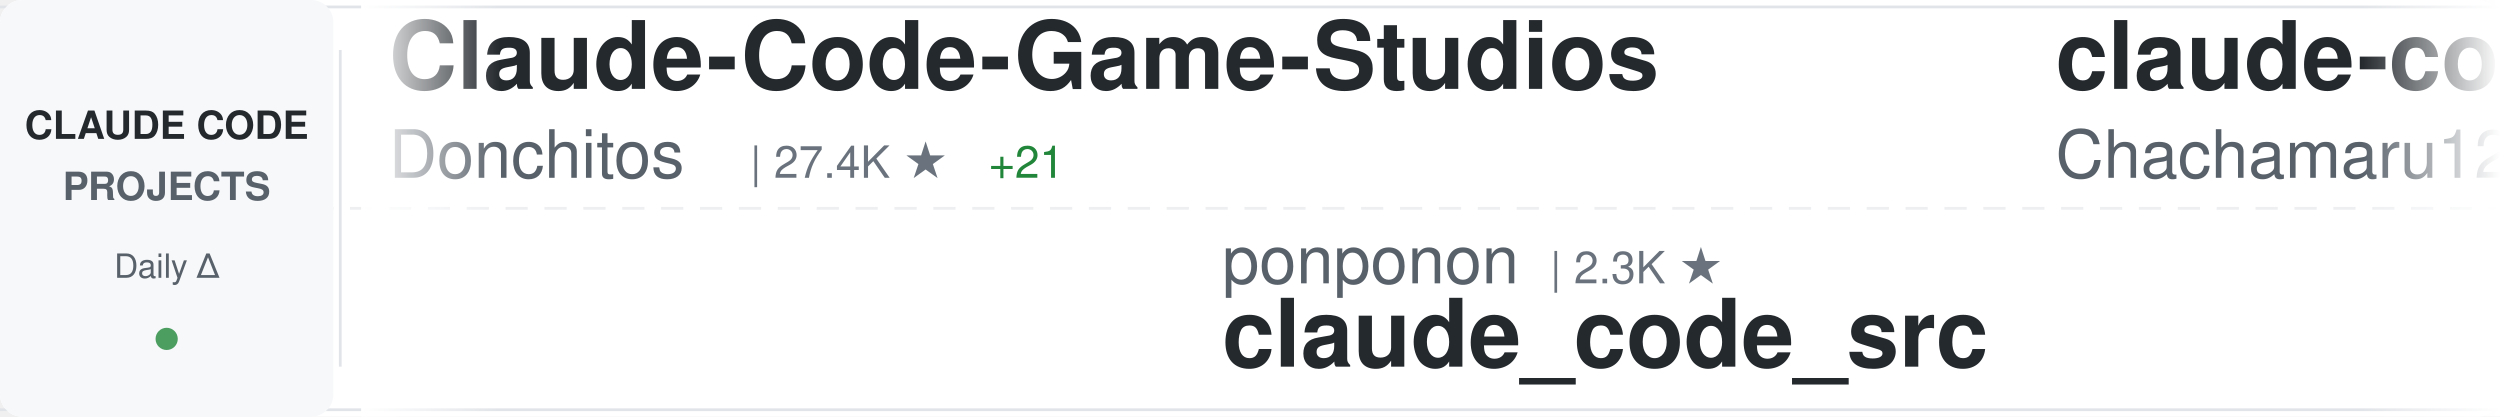
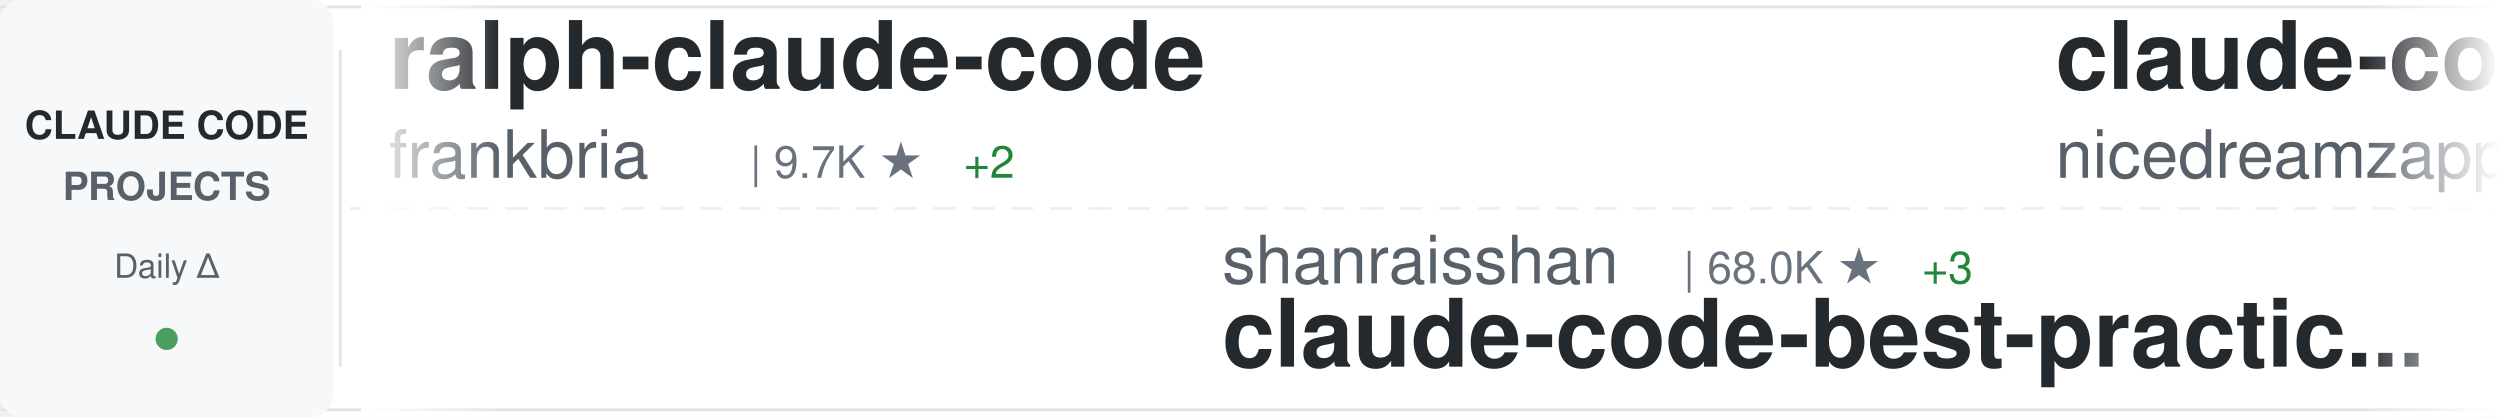
<svg xmlns="http://www.w3.org/2000/svg" width="900" height="150">
  <defs>
    <linearGradient id="awesomeLeftFade" x1="0%" y1="0%" x2="100%" y2="0%">
      <stop offset="0%" style="stop-color:#ffffff;stop-opacity:1" />
      <stop offset="100%" style="stop-color:#ffffff;stop-opacity:0" />
    </linearGradient>
    <linearGradient id="awesomeRightFade" x1="0%" y1="0%" x2="100%" y2="0%">
      <stop offset="0%" style="stop-color:#ffffff;stop-opacity:0" />
      <stop offset="100%" style="stop-color:#ffffff;stop-opacity:1" />
    </linearGradient>
  </defs>
  <rect width="900" height="150" fill="#ffffff" rx="8" />
  <rect x="0" y="2" width="900" height="1" fill="#e1e4e8" />
  <rect x="0" y="147" width="900" height="1" fill="#e1e4e8" />
  <line x1="0" y1="75" x2="900" y2="75" stroke="#e1e4e8" stroke-width="1" stroke-dasharray="8 6" opacity="0.6" />
  <rect x="0" y="0" width="120" height="150" fill="#f6f8fa" rx="8" />
  <text x="60" y="50" font-family="-apple-system, BlinkMacSystemFont, 'Segoe UI', Helvetica, Arial, sans-serif" font-size="14" font-weight="600" fill="#24292e" text-anchor="middle">CLAUDE CODE</text>
  <text x="60" y="72" font-family="-apple-system, BlinkMacSystemFont, 'Segoe UI', Helvetica, Arial, sans-serif" font-size="14" font-weight="600" fill="#586069" text-anchor="middle">PROJECTS</text>
  <text x="60" y="100" font-family="-apple-system, BlinkMacSystemFont, 'Segoe UI', Helvetica, Arial, sans-serif" font-size="12" font-weight="500" fill="#586069" text-anchor="middle">Daily Δ</text>
  <circle cx="60" cy="122" r="4" fill="#22863a" opacity="0.8" />
  <rect x="122" y="18" width="1" height="114" fill="#e1e4e8" />
  <clipPath id="awesomeTickerClip">
    <rect x="130" y="0" width="770" height="150" />
  </clipPath>
  <g clip-path="url(#awesomeTickerClip)">
    <g id="awesomeTickerItems">
      <animateTransform attributeName="transform" attributeType="XML" type="translate" from="0 0" to="-3000 0" dur="54s" repeatCount="indefinite" />
      <g transform="translate(0, 0)">
-         <text x="140" y="32" font-family="-apple-system, BlinkMacSystemFont, 'Segoe UI', Helvetica, Arial, sans-serif" font-size="34" font-weight="600" fill="#24292e">Claude-Code-Game-Studios</text>
-         <text x="140" y="64" font-family="-apple-system, BlinkMacSystemFont, 'Segoe UI', Helvetica, Arial, sans-serif" font-size="24" font-weight="400" fill="#586069">Donchitos</text>
-         <text x="270" y="64" font-family="-apple-system, BlinkMacSystemFont, 'Segoe UI', Helvetica, Arial, sans-serif" font-size="16" font-weight="500" fill="#6a737d">| 27.4K ★</text>
-         <text x="356" y="64" font-family="-apple-system, BlinkMacSystemFont, 'Segoe UI', Helvetica, Arial, sans-serif" font-size="16" font-weight="500" fill="#22863a"> +21</text>
+         <text x="140" y="32" font-family="-apple-system, BlinkMacSystemFont, 'Segoe UI', Helvetica, Arial, sans-serif" font-size="34" font-weight="600" fill="#24292e">ralph-claude-code</text>
+         <text x="140" y="64" font-family="-apple-system, BlinkMacSystemFont, 'Segoe UI', Helvetica, Arial, sans-serif" font-size="24" font-weight="400" fill="#586069">frankbria</text>
+         <text x="270" y="64" font-family="-apple-system, BlinkMacSystemFont, 'Segoe UI', Helvetica, Arial, sans-serif" font-size="16" font-weight="500" fill="#6a737d">| 9.7K ★</text>
+         <text x="347" y="64" font-family="-apple-system, BlinkMacSystemFont, 'Segoe UI', Helvetica, Arial, sans-serif" font-size="16" font-weight="500" fill="#22863a"> +2</text>
      </g>
      <g transform="translate(300, 0)">
-         <text x="140" y="102" font-family="-apple-system, BlinkMacSystemFont, 'Segoe UI', Helvetica, Arial, sans-serif" font-size="24" font-weight="400" fill="#586069">ponponon</text>
-         <text x="258" y="102" font-family="-apple-system, BlinkMacSystemFont, 'Segoe UI', Helvetica, Arial, sans-serif" font-size="16" font-weight="500" fill="#6a737d">| 2.3K ★</text>
-         <text x="140" y="132" font-family="-apple-system, BlinkMacSystemFont, 'Segoe UI', Helvetica, Arial, sans-serif" font-size="34" font-weight="600" fill="#24292e">claude_code_src</text>
+         <text x="140" y="102" font-family="-apple-system, BlinkMacSystemFont, 'Segoe UI', Helvetica, Arial, sans-serif" font-size="24" font-weight="400" fill="#586069">shanraisshan</text>
+         <text x="306" y="102" font-family="-apple-system, BlinkMacSystemFont, 'Segoe UI', Helvetica, Arial, sans-serif" font-size="16" font-weight="500" fill="#6a737d">| 68.0K ★</text>
+         <text x="392" y="102" font-family="-apple-system, BlinkMacSystemFont, 'Segoe UI', Helvetica, Arial, sans-serif" font-size="16" font-weight="500" fill="#22863a"> +3</text>
+         <text x="140" y="132" font-family="-apple-system, BlinkMacSystemFont, 'Segoe UI', Helvetica, Arial, sans-serif" font-size="34" font-weight="600" fill="#24292e">claude-code-best-practic...</text>
      </g>
      <g transform="translate(600, 0)">
-         <text x="140" y="32" font-family="-apple-system, BlinkMacSystemFont, 'Segoe UI', Helvetica, Arial, sans-serif" font-size="34" font-weight="600" fill="#24292e">claude-code-harness</text>
-         <text x="140" y="64" font-family="-apple-system, BlinkMacSystemFont, 'Segoe UI', Helvetica, Arial, sans-serif" font-size="24" font-weight="400" fill="#586069">Chachamaru127</text>
-         <text x="318" y="64" font-family="-apple-system, BlinkMacSystemFont, 'Segoe UI', Helvetica, Arial, sans-serif" font-size="16" font-weight="500" fill="#6a737d">| 3.2K ★</text>
+         <text x="140" y="32" font-family="-apple-system, BlinkMacSystemFont, 'Segoe UI', Helvetica, Arial, sans-serif" font-size="34" font-weight="600" fill="#24292e">claude-code-local</text>
+         <text x="140" y="64" font-family="-apple-system, BlinkMacSystemFont, 'Segoe UI', Helvetica, Arial, sans-serif" font-size="24" font-weight="400" fill="#586069">nicedreamzapp</text>
+         <text x="318" y="64" font-family="-apple-system, BlinkMacSystemFont, 'Segoe UI', Helvetica, Arial, sans-serif" font-size="16" font-weight="500" fill="#6a737d">| 3.4K ★</text>
      </g>
      <g transform="translate(900, 0)">
-         <text x="140" y="102" font-family="-apple-system, BlinkMacSystemFont, 'Segoe UI', Helvetica, Arial, sans-serif" font-size="24" font-weight="400" fill="#586069">AICoderTudou</text>
-         <text x="306" y="102" font-family="-apple-system, BlinkMacSystemFont, 'Segoe UI', Helvetica, Arial, sans-serif" font-size="16" font-weight="500" fill="#6a737d">| 493 ★</text>
-         <text x="140" y="132" font-family="-apple-system, BlinkMacSystemFont, 'Segoe UI', Helvetica, Arial, sans-serif" font-size="34" font-weight="600" fill="#24292e">claude-code-tudou</text>
+         <text x="140" y="102" font-family="-apple-system, BlinkMacSystemFont, 'Segoe UI', Helvetica, Arial, sans-serif" font-size="24" font-weight="400" fill="#586069">zstmfhy</text>
+         <text x="246" y="102" font-family="-apple-system, BlinkMacSystemFont, 'Segoe UI', Helvetica, Arial, sans-serif" font-size="16" font-weight="500" fill="#6a737d">| 188 ★</text>
+         <text x="140" y="132" font-family="-apple-system, BlinkMacSystemFont, 'Segoe UI', Helvetica, Arial, sans-serif" font-size="34" font-weight="600" fill="#24292e">Claude-code</text>
      </g>
      <g transform="translate(1200, 0)">
-         <text x="140" y="32" font-family="-apple-system, BlinkMacSystemFont, 'Segoe UI', Helvetica, Arial, sans-serif" font-size="34" font-weight="600" fill="#24292e">claude-code-templates</text>
-         <text x="140" y="64" font-family="-apple-system, BlinkMacSystemFont, 'Segoe UI', Helvetica, Arial, sans-serif" font-size="24" font-weight="400" fill="#586069">davila7</text>
-         <text x="246" y="64" font-family="-apple-system, BlinkMacSystemFont, 'Segoe UI', Helvetica, Arial, sans-serif" font-size="16" font-weight="500" fill="#6a737d">| 32.9K ★</text>
-         <text x="332" y="64" font-family="-apple-system, BlinkMacSystemFont, 'Segoe UI', Helvetica, Arial, sans-serif" font-size="16" font-weight="500" fill="#22863a"> +3</text>
+         <text x="140" y="32" font-family="-apple-system, BlinkMacSystemFont, 'Segoe UI', Helvetica, Arial, sans-serif" font-size="34" font-weight="600" fill="#24292e">system_prompts_leaks</text>
+         <text x="140" y="64" font-family="-apple-system, BlinkMacSystemFont, 'Segoe UI', Helvetica, Arial, sans-serif" font-size="24" font-weight="400" fill="#586069">asgeirtj</text>
+         <text x="258" y="64" font-family="-apple-system, BlinkMacSystemFont, 'Segoe UI', Helvetica, Arial, sans-serif" font-size="16" font-weight="500" fill="#6a737d">| 70.1K ★</text>
+         <text x="344" y="64" font-family="-apple-system, BlinkMacSystemFont, 'Segoe UI', Helvetica, Arial, sans-serif" font-size="16" font-weight="500" fill="#22863a"> +4</text>
      </g>
      <g transform="translate(1500, 0)">
-         <text x="140" y="102" font-family="-apple-system, BlinkMacSystemFont, 'Segoe UI', Helvetica, Arial, sans-serif" font-size="24" font-weight="400" fill="#586069">nicedreamzapp</text>
-         <text x="318" y="102" font-family="-apple-system, BlinkMacSystemFont, 'Segoe UI', Helvetica, Arial, sans-serif" font-size="16" font-weight="500" fill="#6a737d">| 3.4K ★</text>
-         <text x="395" y="102" font-family="-apple-system, BlinkMacSystemFont, 'Segoe UI', Helvetica, Arial, sans-serif" font-size="16" font-weight="500" fill="#22863a"> +1</text>
-         <text x="140" y="132" font-family="-apple-system, BlinkMacSystemFont, 'Segoe UI', Helvetica, Arial, sans-serif" font-size="34" font-weight="600" fill="#24292e">claude-code-local</text>
+         <text x="140" y="102" font-family="-apple-system, BlinkMacSystemFont, 'Segoe UI', Helvetica, Arial, sans-serif" font-size="24" font-weight="400" fill="#586069">kodu-ai</text>
+         <text x="246" y="102" font-family="-apple-system, BlinkMacSystemFont, 'Segoe UI', Helvetica, Arial, sans-serif" font-size="16" font-weight="500" fill="#6a737d">| 5.2K ★</text>
+         <text x="323" y="102" font-family="-apple-system, BlinkMacSystemFont, 'Segoe UI', Helvetica, Arial, sans-serif" font-size="16" font-weight="500" fill="#22863a"> +1</text>
+         <text x="140" y="132" font-family="-apple-system, BlinkMacSystemFont, 'Segoe UI', Helvetica, Arial, sans-serif" font-size="34" font-weight="600" fill="#24292e">claude-coder</text>
      </g>
      <g transform="translate(1800, 0)">
-         <text x="140" y="32" font-family="-apple-system, BlinkMacSystemFont, 'Segoe UI', Helvetica, Arial, sans-serif" font-size="34" font-weight="600" fill="#24292e">ClaudeCodeAgents</text>
-         <text x="140" y="64" font-family="-apple-system, BlinkMacSystemFont, 'Segoe UI', Helvetica, Arial, sans-serif" font-size="24" font-weight="400" fill="#586069">darcyegb</text>
-         <text x="258" y="64" font-family="-apple-system, BlinkMacSystemFont, 'Segoe UI', Helvetica, Arial, sans-serif" font-size="16" font-weight="500" fill="#6a737d">| 780 ★</text>
+         <text x="140" y="32" font-family="-apple-system, BlinkMacSystemFont, 'Segoe UI', Helvetica, Arial, sans-serif" font-size="34" font-weight="600" fill="#24292e">claude-code-source</text>
+         <text x="140" y="64" font-family="-apple-system, BlinkMacSystemFont, 'Segoe UI', Helvetica, Arial, sans-serif" font-size="24" font-weight="400" fill="#586069">AprilNEA</text>
+         <text x="258" y="64" font-family="-apple-system, BlinkMacSystemFont, 'Segoe UI', Helvetica, Arial, sans-serif" font-size="16" font-weight="500" fill="#6a737d">| 394 ★</text>
      </g>
      <g transform="translate(2100, 0)">
-         <text x="140" y="102" font-family="-apple-system, BlinkMacSystemFont, 'Segoe UI', Helvetica, Arial, sans-serif" font-size="24" font-weight="400" fill="#586069">ChinaSiro</text>
-         <text x="270" y="102" font-family="-apple-system, BlinkMacSystemFont, 'Segoe UI', Helvetica, Arial, sans-serif" font-size="16" font-weight="500" fill="#6a737d">| 9.7K ★</text>
-         <text x="347" y="102" font-family="-apple-system, BlinkMacSystemFont, 'Segoe UI', Helvetica, Arial, sans-serif" font-size="16" font-weight="500" fill="#22863a"> +1</text>
-         <text x="140" y="132" font-family="-apple-system, BlinkMacSystemFont, 'Segoe UI', Helvetica, Arial, sans-serif" font-size="34" font-weight="600" fill="#24292e">claude-code-sourcemap</text>
+         <text x="140" y="102" font-family="-apple-system, BlinkMacSystemFont, 'Segoe UI', Helvetica, Arial, sans-serif" font-size="24" font-weight="400" fill="#586069">LING71671</text>
+         <text x="270" y="102" font-family="-apple-system, BlinkMacSystemFont, 'Segoe UI', Helvetica, Arial, sans-serif" font-size="16" font-weight="500" fill="#6a737d">| 973 ★</text>
+         <text x="140" y="132" font-family="-apple-system, BlinkMacSystemFont, 'Segoe UI', Helvetica, Arial, sans-serif" font-size="34" font-weight="600" fill="#24292e">Open-ClaudeCode</text>
      </g>
      <g transform="translate(2400, 0)">
-         <text x="140" y="32" font-family="-apple-system, BlinkMacSystemFont, 'Segoe UI', Helvetica, Arial, sans-serif" font-size="34" font-weight="600" fill="#24292e">claude-code-telegram</text>
-         <text x="140" y="64" font-family="-apple-system, BlinkMacSystemFont, 'Segoe UI', Helvetica, Arial, sans-serif" font-size="24" font-weight="400" fill="#586069">overwirehq</text>
-         <text x="282" y="64" font-family="-apple-system, BlinkMacSystemFont, 'Segoe UI', Helvetica, Arial, sans-serif" font-size="16" font-weight="500" fill="#6a737d">| 2.8K ★</text>
+         <text x="140" y="32" font-family="-apple-system, BlinkMacSystemFont, 'Segoe UI', Helvetica, Arial, sans-serif" font-size="34" font-weight="600" fill="#24292e">claude-code-base-action</text>
+         <text x="140" y="64" font-family="-apple-system, BlinkMacSystemFont, 'Segoe UI', Helvetica, Arial, sans-serif" font-size="24" font-weight="400" fill="#586069">anthropics</text>
+         <text x="282" y="64" font-family="-apple-system, BlinkMacSystemFont, 'Segoe UI', Helvetica, Arial, sans-serif" font-size="16" font-weight="500" fill="#6a737d">| 1.0K ★</text>
      </g>
      <g transform="translate(2700, 0)">
-         <text x="140" y="102" font-family="-apple-system, BlinkMacSystemFont, 'Segoe UI', Helvetica, Arial, sans-serif" font-size="24" font-weight="400" fill="#586069">Windy3f3f3f3f</text>
-         <text x="318" y="102" font-family="-apple-system, BlinkMacSystemFont, 'Segoe UI', Helvetica, Arial, sans-serif" font-size="16" font-weight="500" fill="#6a737d">| 2.8K ★</text>
-         <text x="140" y="132" font-family="-apple-system, BlinkMacSystemFont, 'Segoe UI', Helvetica, Arial, sans-serif" font-size="34" font-weight="600" fill="#24292e">claude-code-from-scratch</text>
+         <text x="140" y="102" font-family="-apple-system, BlinkMacSystemFont, 'Segoe UI', Helvetica, Arial, sans-serif" font-size="24" font-weight="400" fill="#586069">fuergaosi233</text>
+         <text x="306" y="102" font-family="-apple-system, BlinkMacSystemFont, 'Segoe UI', Helvetica, Arial, sans-serif" font-size="16" font-weight="500" fill="#6a737d">| 2.8K ★</text>
+         <text x="140" y="132" font-family="-apple-system, BlinkMacSystemFont, 'Segoe UI', Helvetica, Arial, sans-serif" font-size="34" font-weight="600" fill="#24292e">claude-code-proxy</text>
      </g>
      <g transform="translate(3000, 0)">
-         <text x="140" y="32" font-family="-apple-system, BlinkMacSystemFont, 'Segoe UI', Helvetica, Arial, sans-serif" font-size="34" font-weight="600" fill="#24292e">Claude-Code-Game-Studios</text>
-         <text x="140" y="64" font-family="-apple-system, BlinkMacSystemFont, 'Segoe UI', Helvetica, Arial, sans-serif" font-size="24" font-weight="400" fill="#586069">Donchitos</text>
-         <text x="270" y="64" font-family="-apple-system, BlinkMacSystemFont, 'Segoe UI', Helvetica, Arial, sans-serif" font-size="16" font-weight="500" fill="#6a737d">| 27.4K ★</text>
-         <text x="356" y="64" font-family="-apple-system, BlinkMacSystemFont, 'Segoe UI', Helvetica, Arial, sans-serif" font-size="16" font-weight="500" fill="#22863a"> +21</text>
+         <text x="140" y="32" font-family="-apple-system, BlinkMacSystemFont, 'Segoe UI', Helvetica, Arial, sans-serif" font-size="34" font-weight="600" fill="#24292e">ralph-claude-code</text>
+         <text x="140" y="64" font-family="-apple-system, BlinkMacSystemFont, 'Segoe UI', Helvetica, Arial, sans-serif" font-size="24" font-weight="400" fill="#586069">frankbria</text>
+         <text x="270" y="64" font-family="-apple-system, BlinkMacSystemFont, 'Segoe UI', Helvetica, Arial, sans-serif" font-size="16" font-weight="500" fill="#6a737d">| 9.7K ★</text>
+         <text x="347" y="64" font-family="-apple-system, BlinkMacSystemFont, 'Segoe UI', Helvetica, Arial, sans-serif" font-size="16" font-weight="500" fill="#22863a"> +2</text>
      </g>
      <g transform="translate(3300, 0)">
-         <text x="140" y="102" font-family="-apple-system, BlinkMacSystemFont, 'Segoe UI', Helvetica, Arial, sans-serif" font-size="24" font-weight="400" fill="#586069">ponponon</text>
-         <text x="258" y="102" font-family="-apple-system, BlinkMacSystemFont, 'Segoe UI', Helvetica, Arial, sans-serif" font-size="16" font-weight="500" fill="#6a737d">| 2.3K ★</text>
-         <text x="140" y="132" font-family="-apple-system, BlinkMacSystemFont, 'Segoe UI', Helvetica, Arial, sans-serif" font-size="34" font-weight="600" fill="#24292e">claude_code_src</text>
+         <text x="140" y="102" font-family="-apple-system, BlinkMacSystemFont, 'Segoe UI', Helvetica, Arial, sans-serif" font-size="24" font-weight="400" fill="#586069">shanraisshan</text>
+         <text x="306" y="102" font-family="-apple-system, BlinkMacSystemFont, 'Segoe UI', Helvetica, Arial, sans-serif" font-size="16" font-weight="500" fill="#6a737d">| 68.0K ★</text>
+         <text x="392" y="102" font-family="-apple-system, BlinkMacSystemFont, 'Segoe UI', Helvetica, Arial, sans-serif" font-size="16" font-weight="500" fill="#22863a"> +3</text>
+         <text x="140" y="132" font-family="-apple-system, BlinkMacSystemFont, 'Segoe UI', Helvetica, Arial, sans-serif" font-size="34" font-weight="600" fill="#24292e">claude-code-best-practic...</text>
      </g>
      <g transform="translate(3600, 0)">
-         <text x="140" y="32" font-family="-apple-system, BlinkMacSystemFont, 'Segoe UI', Helvetica, Arial, sans-serif" font-size="34" font-weight="600" fill="#24292e">claude-code-harness</text>
-         <text x="140" y="64" font-family="-apple-system, BlinkMacSystemFont, 'Segoe UI', Helvetica, Arial, sans-serif" font-size="24" font-weight="400" fill="#586069">Chachamaru127</text>
-         <text x="318" y="64" font-family="-apple-system, BlinkMacSystemFont, 'Segoe UI', Helvetica, Arial, sans-serif" font-size="16" font-weight="500" fill="#6a737d">| 3.2K ★</text>
+         <text x="140" y="32" font-family="-apple-system, BlinkMacSystemFont, 'Segoe UI', Helvetica, Arial, sans-serif" font-size="34" font-weight="600" fill="#24292e">claude-code-local</text>
+         <text x="140" y="64" font-family="-apple-system, BlinkMacSystemFont, 'Segoe UI', Helvetica, Arial, sans-serif" font-size="24" font-weight="400" fill="#586069">nicedreamzapp</text>
+         <text x="318" y="64" font-family="-apple-system, BlinkMacSystemFont, 'Segoe UI', Helvetica, Arial, sans-serif" font-size="16" font-weight="500" fill="#6a737d">| 3.4K ★</text>
      </g>
      <g transform="translate(3900, 0)">
-         <text x="140" y="102" font-family="-apple-system, BlinkMacSystemFont, 'Segoe UI', Helvetica, Arial, sans-serif" font-size="24" font-weight="400" fill="#586069">AICoderTudou</text>
-         <text x="306" y="102" font-family="-apple-system, BlinkMacSystemFont, 'Segoe UI', Helvetica, Arial, sans-serif" font-size="16" font-weight="500" fill="#6a737d">| 493 ★</text>
-         <text x="140" y="132" font-family="-apple-system, BlinkMacSystemFont, 'Segoe UI', Helvetica, Arial, sans-serif" font-size="34" font-weight="600" fill="#24292e">claude-code-tudou</text>
+         <text x="140" y="102" font-family="-apple-system, BlinkMacSystemFont, 'Segoe UI', Helvetica, Arial, sans-serif" font-size="24" font-weight="400" fill="#586069">zstmfhy</text>
+         <text x="246" y="102" font-family="-apple-system, BlinkMacSystemFont, 'Segoe UI', Helvetica, Arial, sans-serif" font-size="16" font-weight="500" fill="#6a737d">| 188 ★</text>
+         <text x="140" y="132" font-family="-apple-system, BlinkMacSystemFont, 'Segoe UI', Helvetica, Arial, sans-serif" font-size="34" font-weight="600" fill="#24292e">Claude-code</text>
      </g>
    </g>
  </g>
  <rect x="130" y="0" width="50" height="150" fill="url(#awesomeLeftFade)" />
  <rect x="850" y="0" width="50" height="150" fill="url(#awesomeRightFade)" />
</svg>
